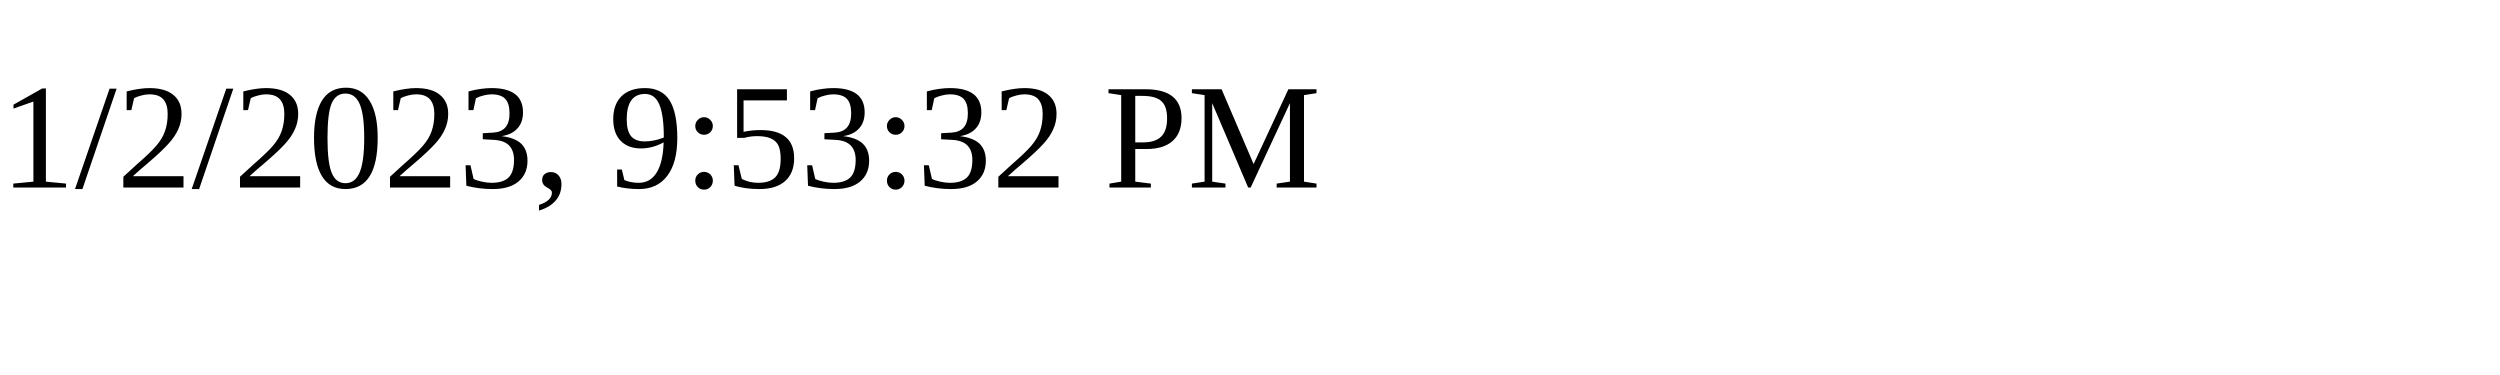
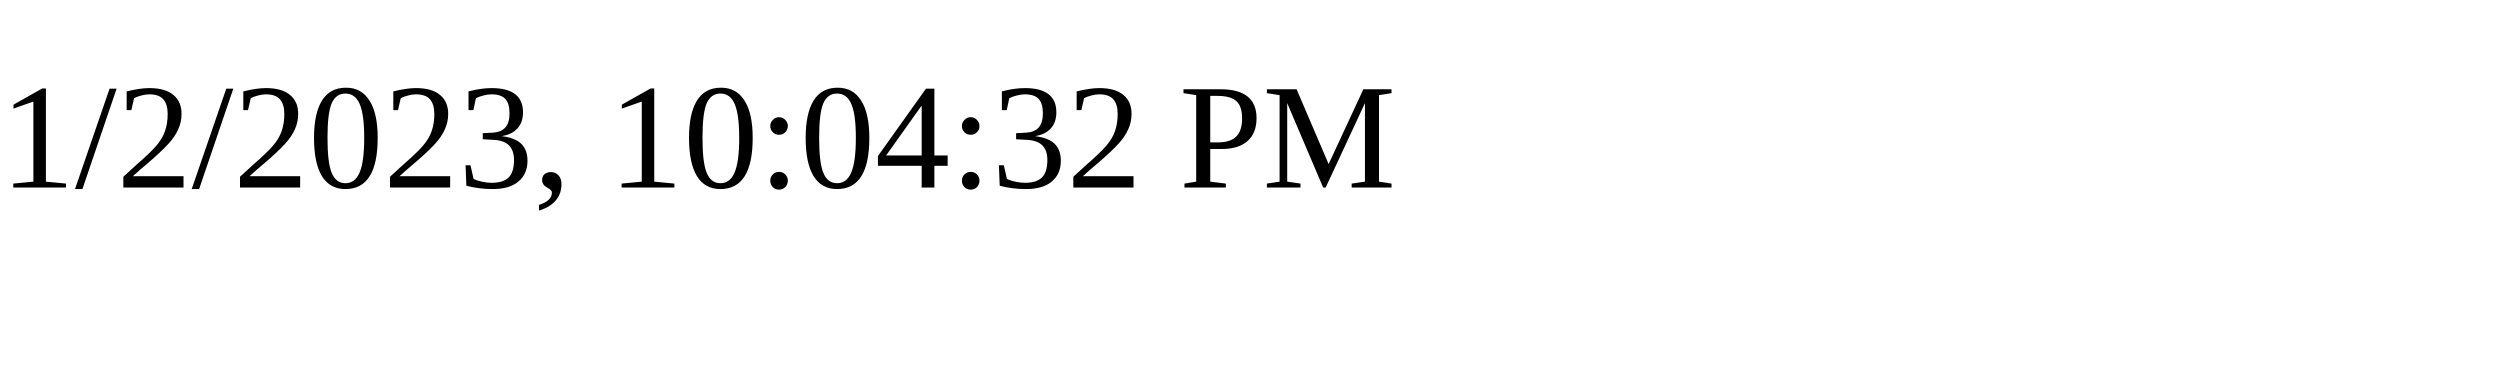
<svg xmlns="http://www.w3.org/2000/svg" height="30" width="200">
-   <text x="0" y="15">1/2/2023, 9:53:32 PM</text>
+   <text x="0" y="15">1/2/2023, 10:04:32 PM</text>
</svg>
